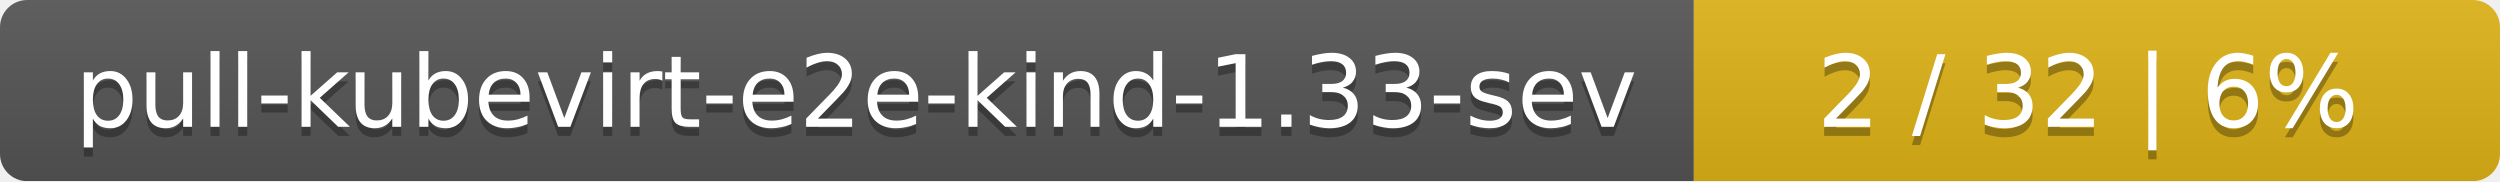
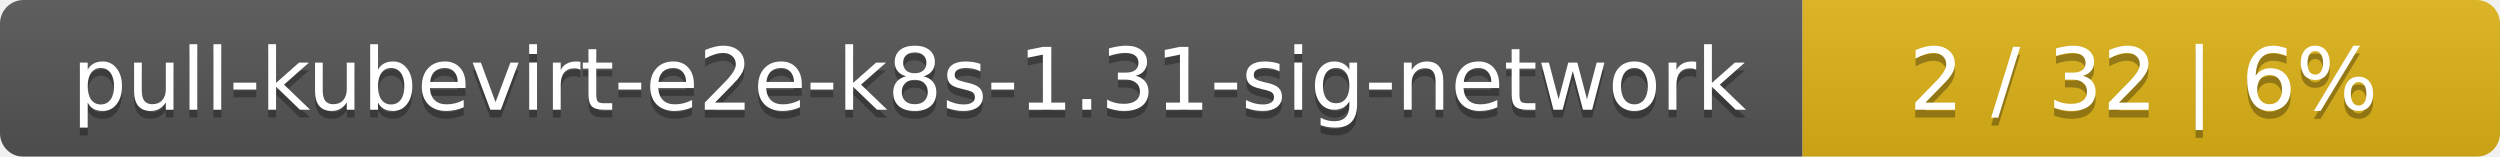
- <svg xmlns="http://www.w3.org/2000/svg" width="276" height="20">
+ <svg xmlns="http://www.w3.org/2000/svg" width="319" height="20">
  <linearGradient id="smooth" x2="0" y2="100%">
    <stop offset="0" stop-color="#bbb" stop-opacity=".1" />
    <stop offset="1" stop-opacity=".1" />
  </linearGradient>
  <mask id="round">
-     <rect width="276" height="20" rx="3" fill="#fff" />
+     <rect width="319" height="20" rx="3" fill="#fff" />
  </mask>
  <g mask="url(#round)">
-     <rect width="187" height="20" fill="#555" />
-     <rect x="187" width="89" height="20" fill="#dfb317" />
-     <rect width="276" height="20" fill="url(#smooth)" />
+     <rect width="230" height="20" fill="#555" />
+     <rect x="230" width="89" height="20" fill="#dfb317" />
+     <rect width="319" height="20" fill="url(#smooth)" />
  </g>
  <g fill="#fff" text-anchor="middle" font-family="DejaVu Sans,Verdana,Geneva,sans-serif" font-size="11">
-     <text x="94.5" y="15" fill="#010101" fill-opacity=".3">pull-kubevirt-e2e-kind-1.33-sev</text>
-     <text x="94.5" y="14">pull-kubevirt-e2e-kind-1.33-sev</text>
-     <text x="230.5" y="15" fill="#010101" fill-opacity=".3">2 / 32    |    6%</text>
-     <text x="230.5" y="14">2 / 32    |    6%</text>
+     <text x="116" y="15" fill="#010101" fill-opacity=".3">pull-kubevirt-e2e-k8s-1.31-sig-network</text>
+     <text x="116" y="14">pull-kubevirt-e2e-k8s-1.31-sig-network</text>
+     <text x="273.5" y="15" fill="#010101" fill-opacity=".3">2 / 32    |    6%</text>
+     <text x="273.5" y="14">2 / 32    |    6%</text>
  </g>
</svg>
